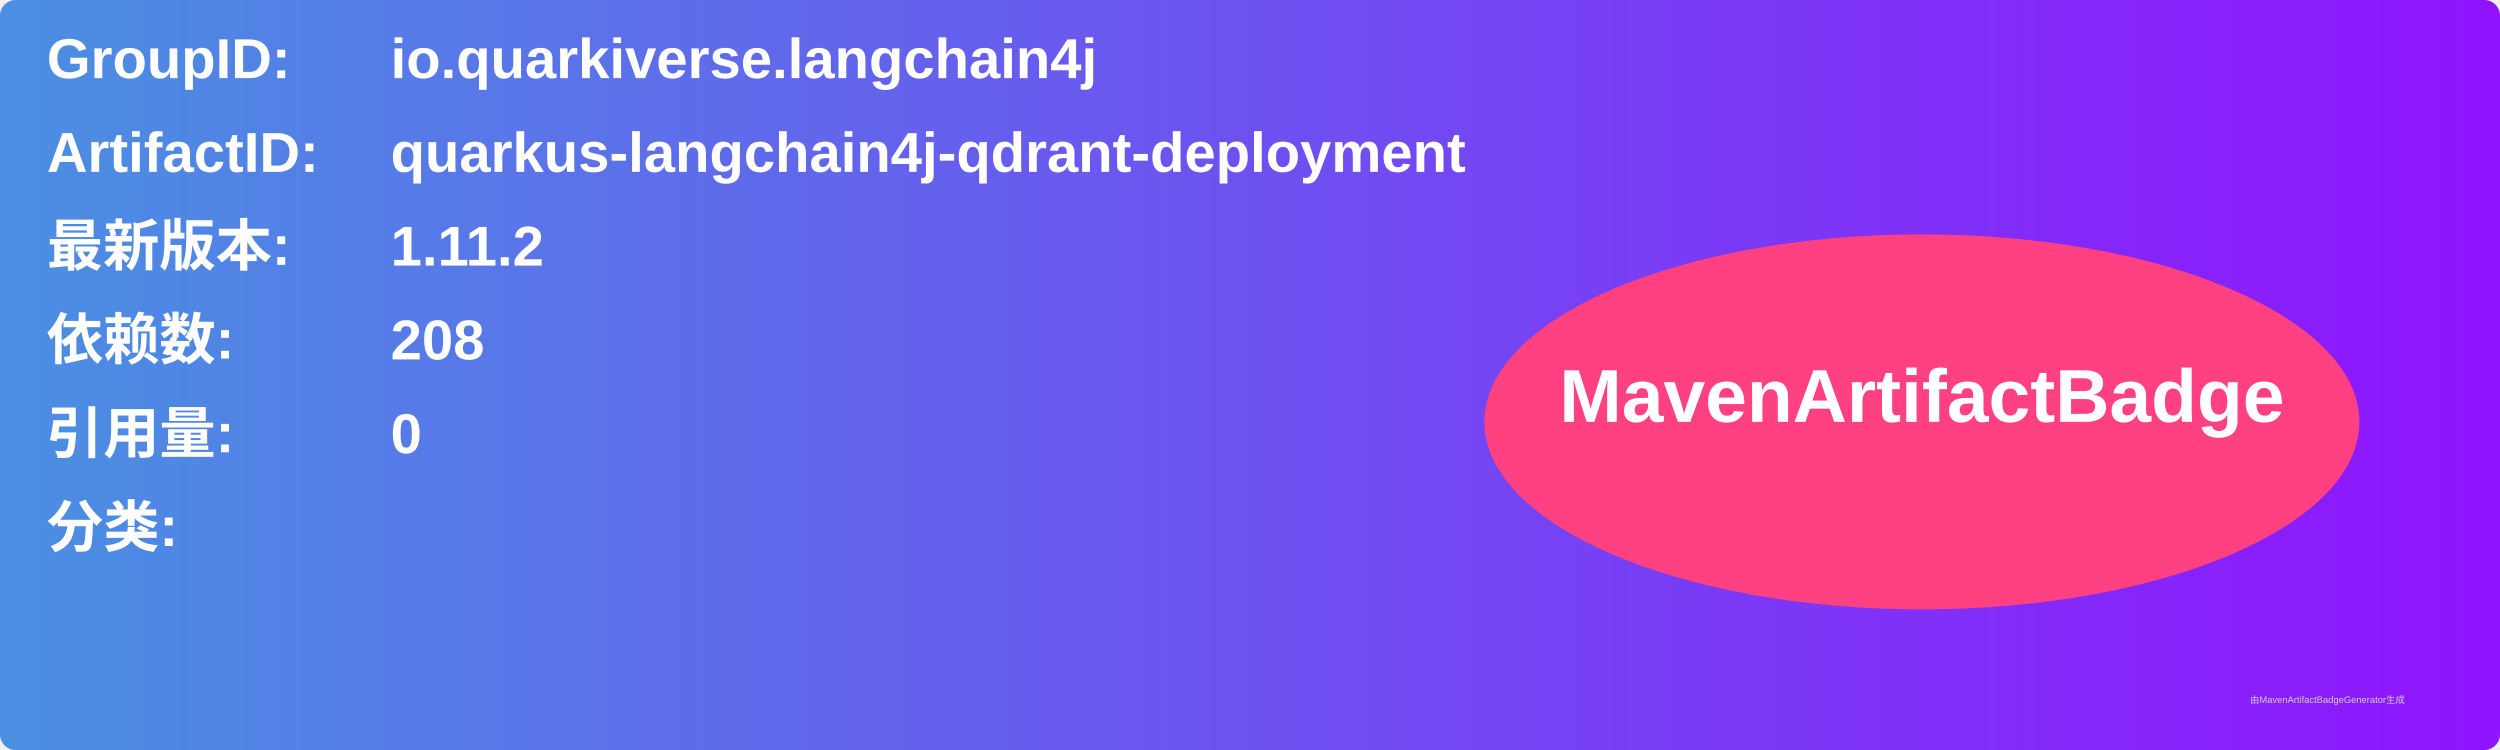
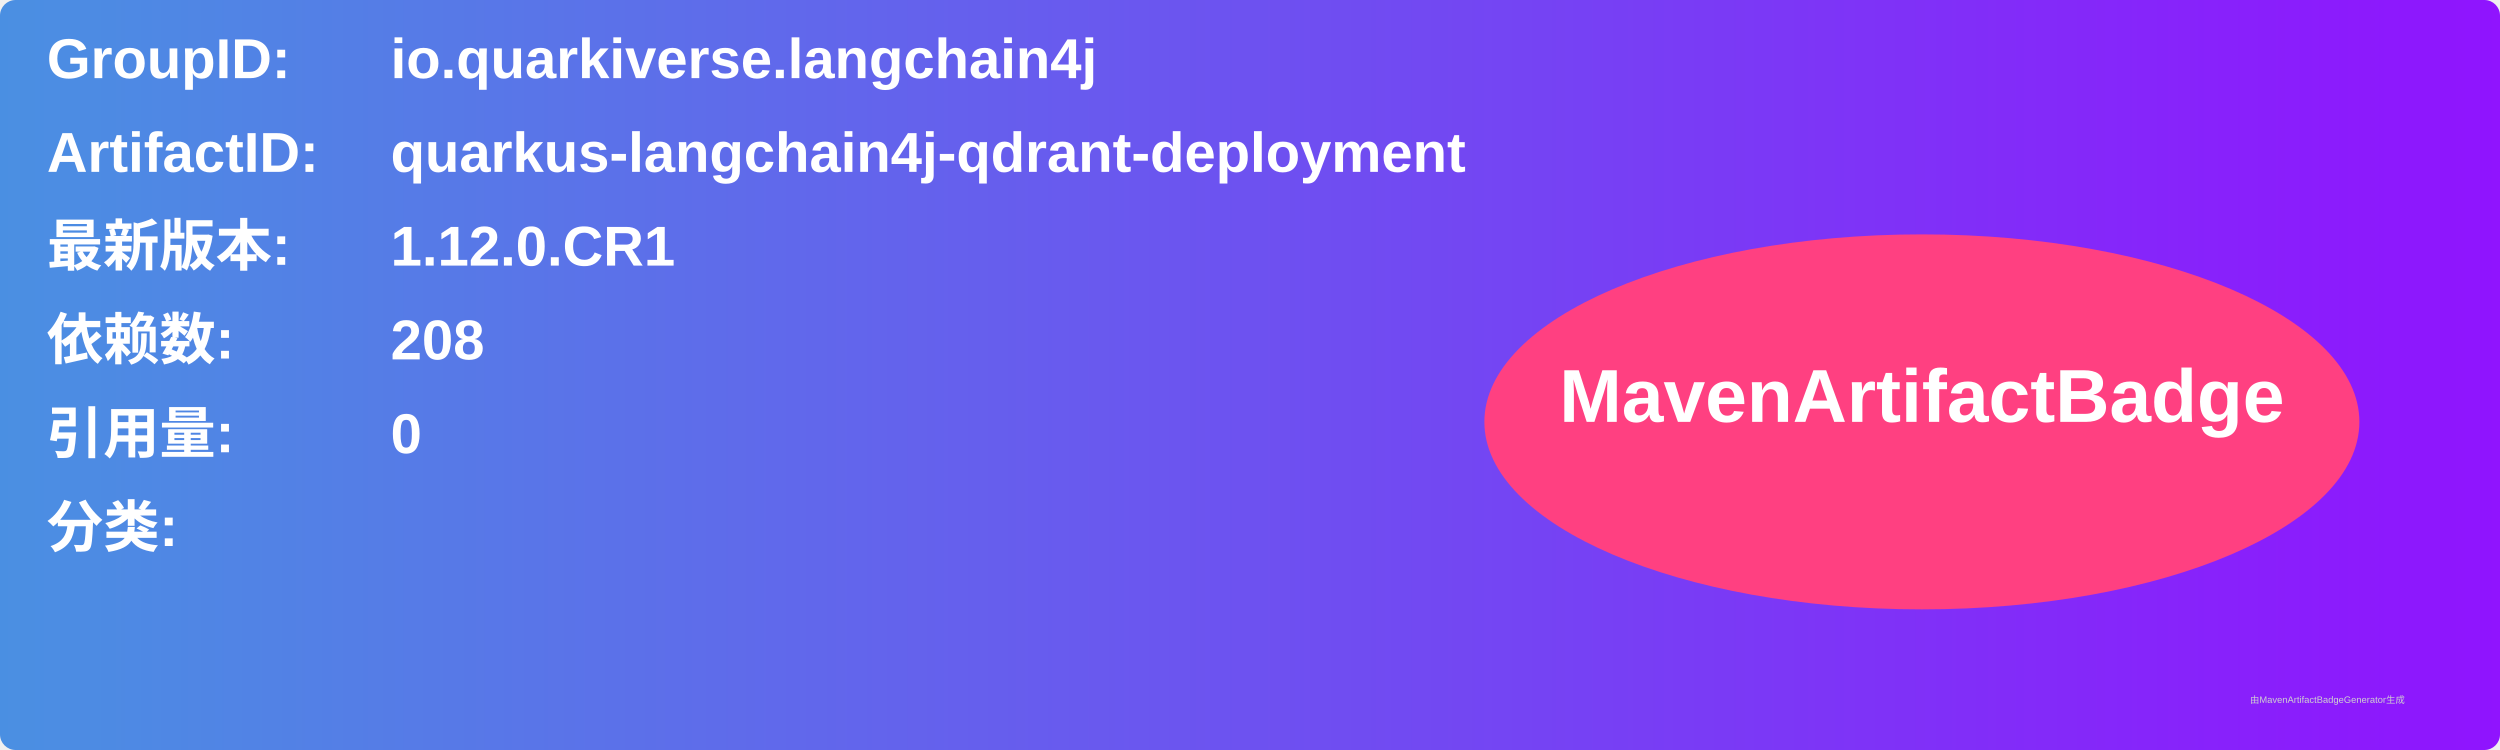
<svg xmlns="http://www.w3.org/2000/svg" width="800" height="240" viewBox="0 0 800 240">
  <linearGradient id="grad" x1="0%" y1="0%" x2="100%" y2="0%">
    <stop offset="0%" stop-color="#4a90e2" />
    <stop offset="100%" stop-color="#9013fe" />
  </linearGradient>
  <rect width="100%" height="100%" rx="5" ry="5" fill="url(#grad)" />
  <g transform="translate(15, 15)">
    <text x="0" y="10" font-family="Arial" font-size="18" fill="white" font-weight="bold" width="260">GroupID:</text>
    <text x="110" y="10" font-family="Arial" font-size="18" fill="white" font-weight="bold" width="460">io.quarkiverse.langchain4j</text>
    <text x="0" y="40" font-family="Arial" font-size="18" fill="white" font-weight="bold" width="260">ArtifactID:</text>
    <text x="110" y="40" font-family="Arial" font-size="18" fill="white" font-weight="bold" width="460">quarkus-langchain4j-qdrant-deployment</text>
    <text x="0" y="70" font-family="Arial" font-size="18" fill="white" font-weight="bold">最新版本:</text>
    <text x="110" y="70" font-family="Arial" font-size="18" fill="white" font-weight="bold">
-       <tspan font-weight="bold">1.11.2</tspan>
+       <tspan font-weight="bold">1.12.0.CR1</tspan>
    </text>
    <text x="0" y="100" font-family="Arial" font-size="18" fill="white" font-weight="bold">依赖数: </text>
    <text x="110" y="100" font-family="Arial" font-size="18" fill="white">
      <tspan font-weight="bold">208</tspan>
    </text>
    <text x="0" y="130" font-family="Arial" font-size="18" fill="white" font-weight="bold">引用量: </text>
    <text x="110" y="130" font-family="Arial" font-size="18" fill="white">
      <tspan font-weight="bold">0</tspan>
    </text>
    <text x="0" y="160" font-family="Arial" font-size="18" fill="white" font-weight="bold">分类:</text>
    <text x="10" y="190" font-family="Arial" font-size="10" fill="white">
      <tspan font-weight="bold" />
    </text>
    <ellipse cx="600" cy="120" rx="140" ry="60" fill="#ff4081" />
    <text x="600" y="120" text-anchor="middle" font-family="Arial" font-size="24" fill="white" font-weight="bold">MavenArtifactBadge</text>
  </g>
  <text x="720" y="225" font-family="Arial" font-size="3" fill="#d0d0d0">由MavenArtifactBadgeGenerator生成</text>
</svg>
